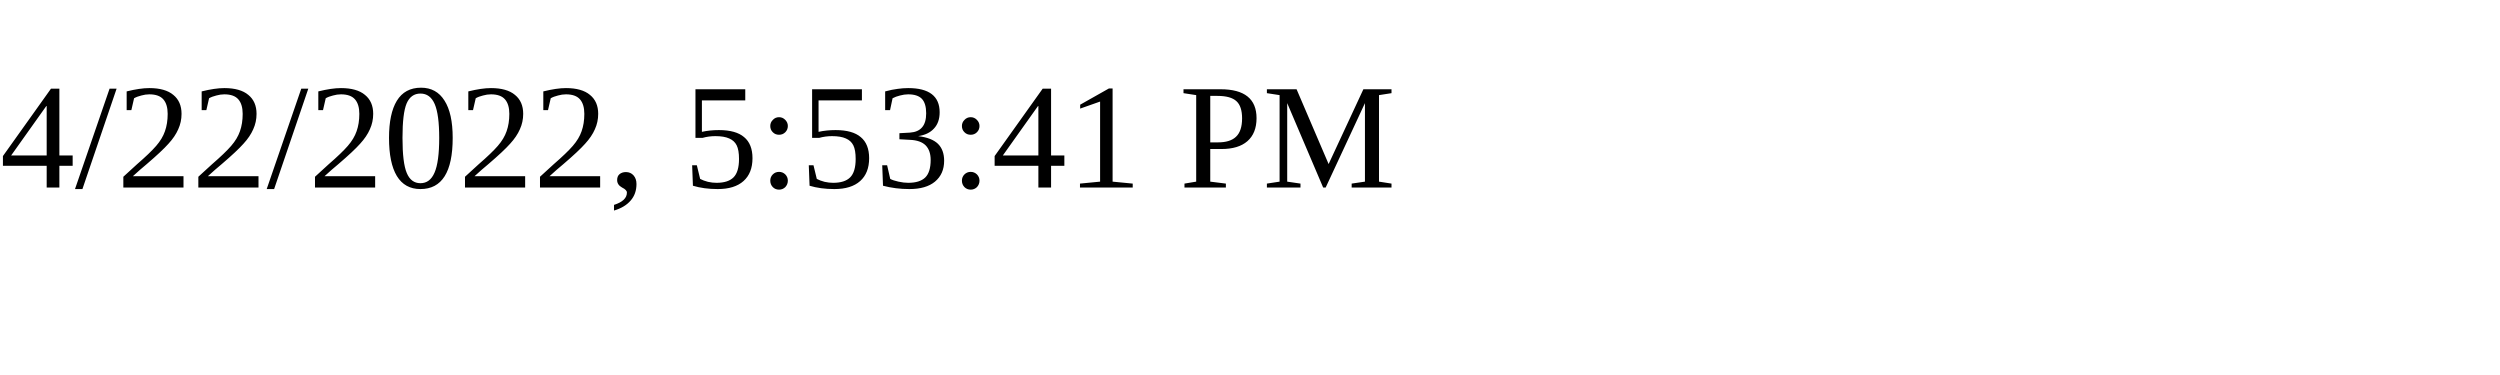
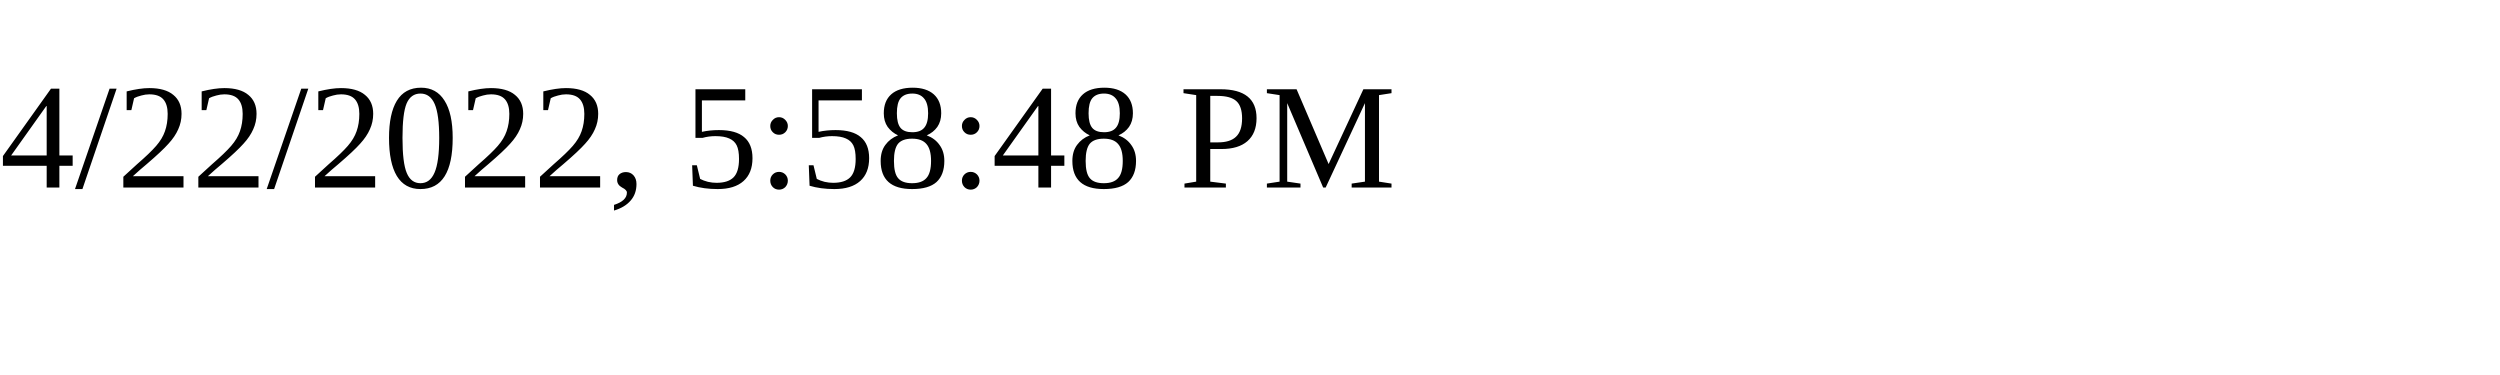
<svg xmlns="http://www.w3.org/2000/svg" height="30" width="200">
-   <text x="0" y="15">4/22/2022, 5:53:41 PM</text>
+   <text x="0" y="15">4/22/2022, 5:58:48 PM</text>
</svg>
